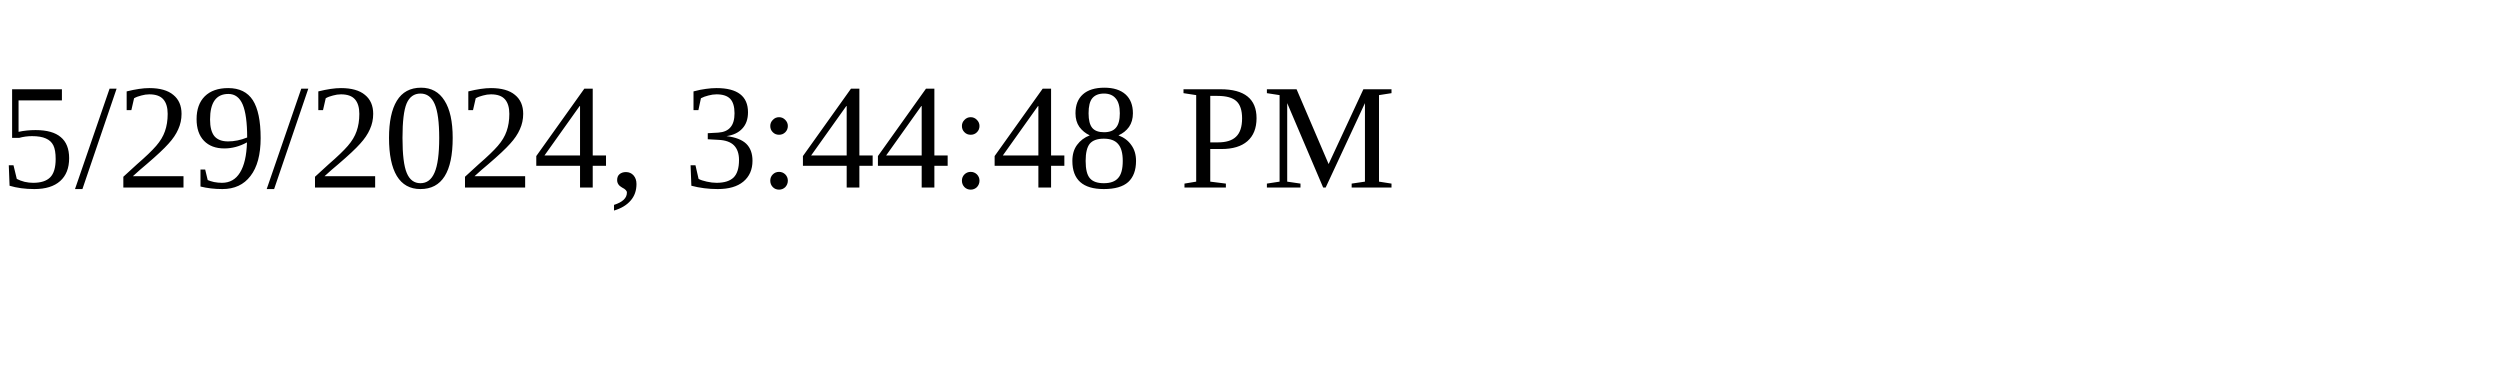
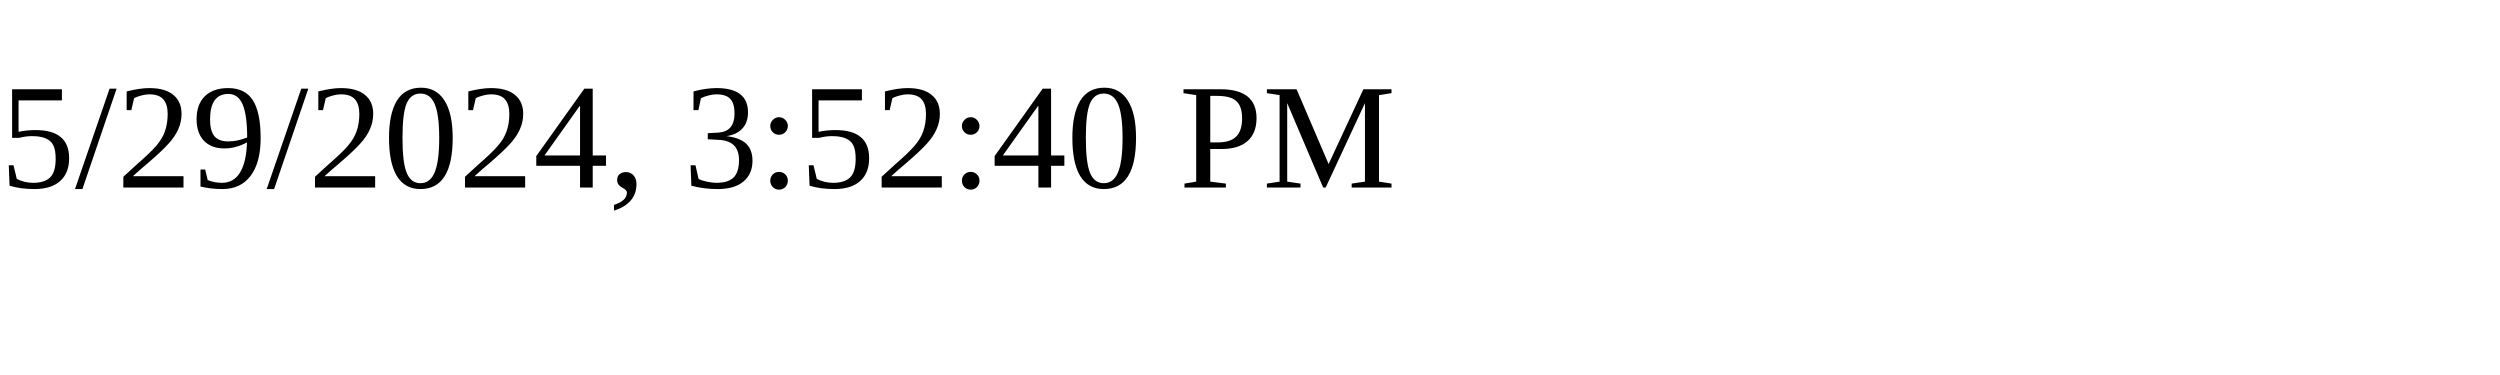
<svg xmlns="http://www.w3.org/2000/svg" height="30" width="200">
-   <text x="0" y="15">5/29/2024, 3:44:48 PM</text>
+   <text x="0" y="15">5/29/2024, 3:52:40 PM</text>
</svg>
